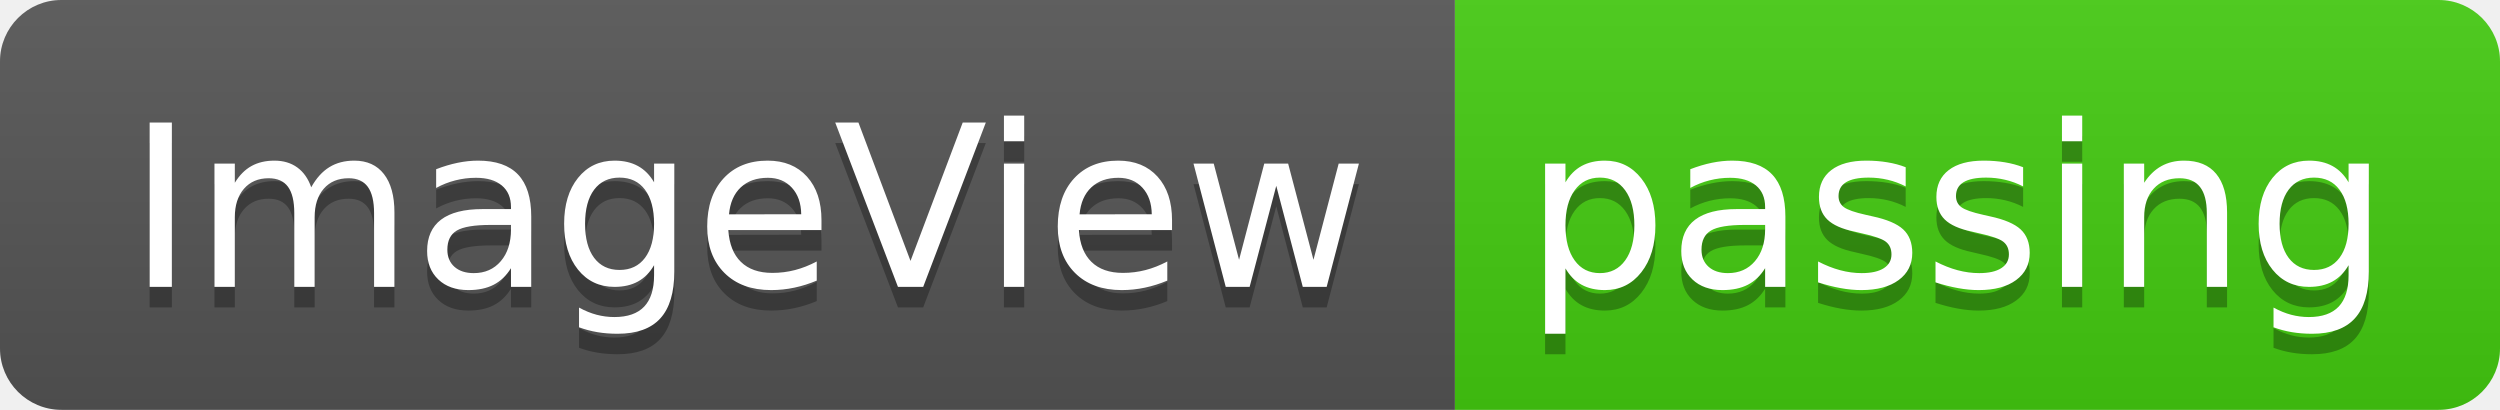
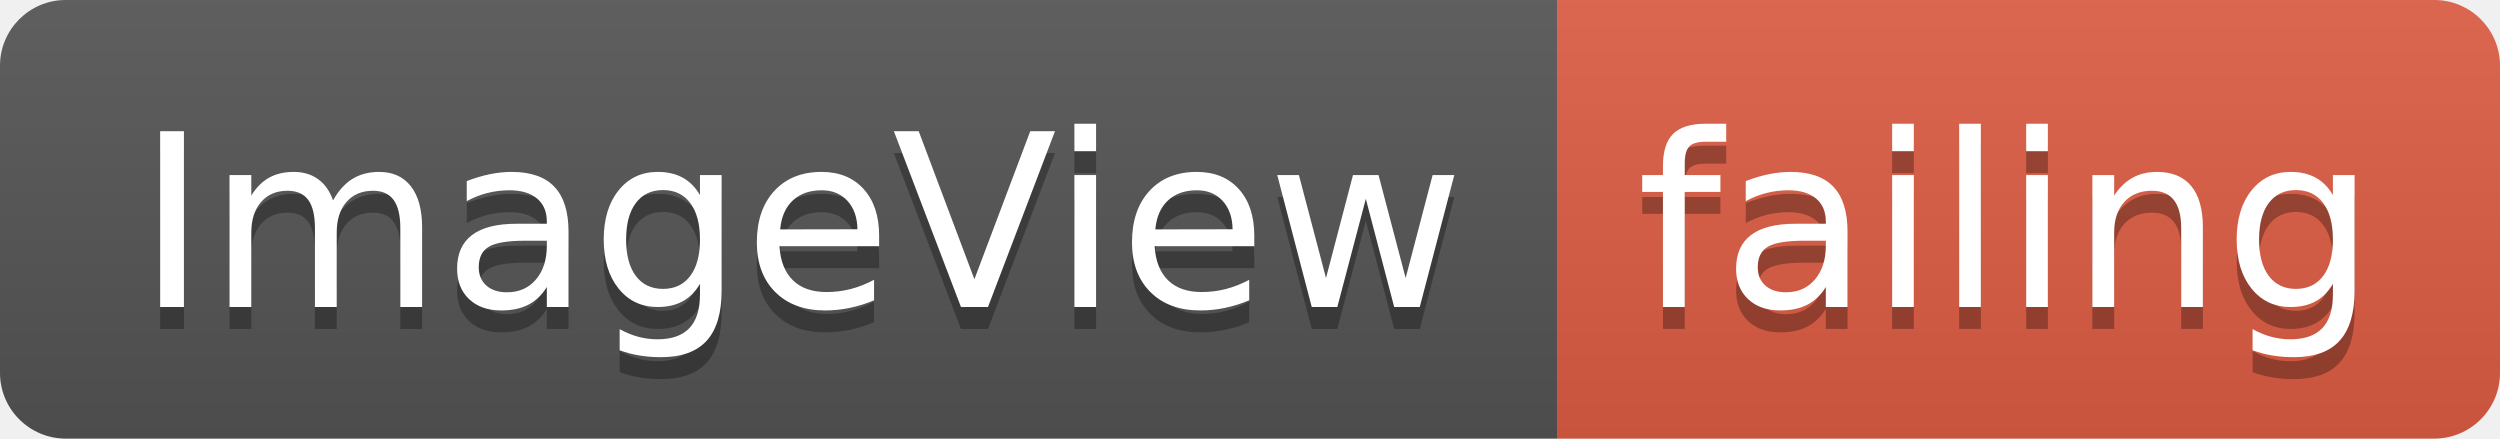
- <svg xmlns="http://www.w3.org/2000/svg" width="122" height="20">
+ <svg xmlns="http://www.w3.org/2000/svg" width="114" height="20">
  <linearGradient id="smooth" x2="0" y2="100%">
    <stop offset="0" stop-color="#bbb" stop-opacity=".1" />
    <stop offset="1" stop-opacity=".1" />
  </linearGradient>
  <clipPath id="round">
-     <rect width="122" height="20" rx="3" fill="#fff" />
+     <rect width="114" height="20" rx="3" fill="#fff" />
  </clipPath>
  <g clip-path="url(#round)">
    <rect width="71" height="20" fill="#555" />
-     <rect x="71" width="51" height="20" fill="#4c1" />
-     <rect width="122" height="20" fill="url(#smooth)" />
+     <rect x="71" width="43" height="20" fill="#e05d44" />
+     <rect width="114" height="20" fill="url(#smooth)" />
  </g>
  <g fill="#fff" text-anchor="middle" font-family="DejaVu Sans,Verdana,Geneva,sans-serif" font-size="110">
    <text x="365" y="150" fill="#010101" fill-opacity=".3" transform="scale(0.1)" textLength="610" lengthAdjust="spacing">ImageView</text>
    <text x="365" y="140" transform="scale(0.1)" textLength="610" lengthAdjust="spacing">ImageView</text>
-     <text x="955" y="150" fill="#010101" fill-opacity=".3" transform="scale(0.1)" textLength="410" lengthAdjust="spacing">passing</text>
-     <text x="955" y="140" transform="scale(0.1)" textLength="410" lengthAdjust="spacing">passing</text>
+     <text x="915" y="150" fill="#010101" fill-opacity=".3" transform="scale(0.1)" textLength="330" lengthAdjust="spacing">failing</text>
+     <text x="915" y="140" transform="scale(0.1)" textLength="330" lengthAdjust="spacing">failing</text>
  </g>
</svg>
